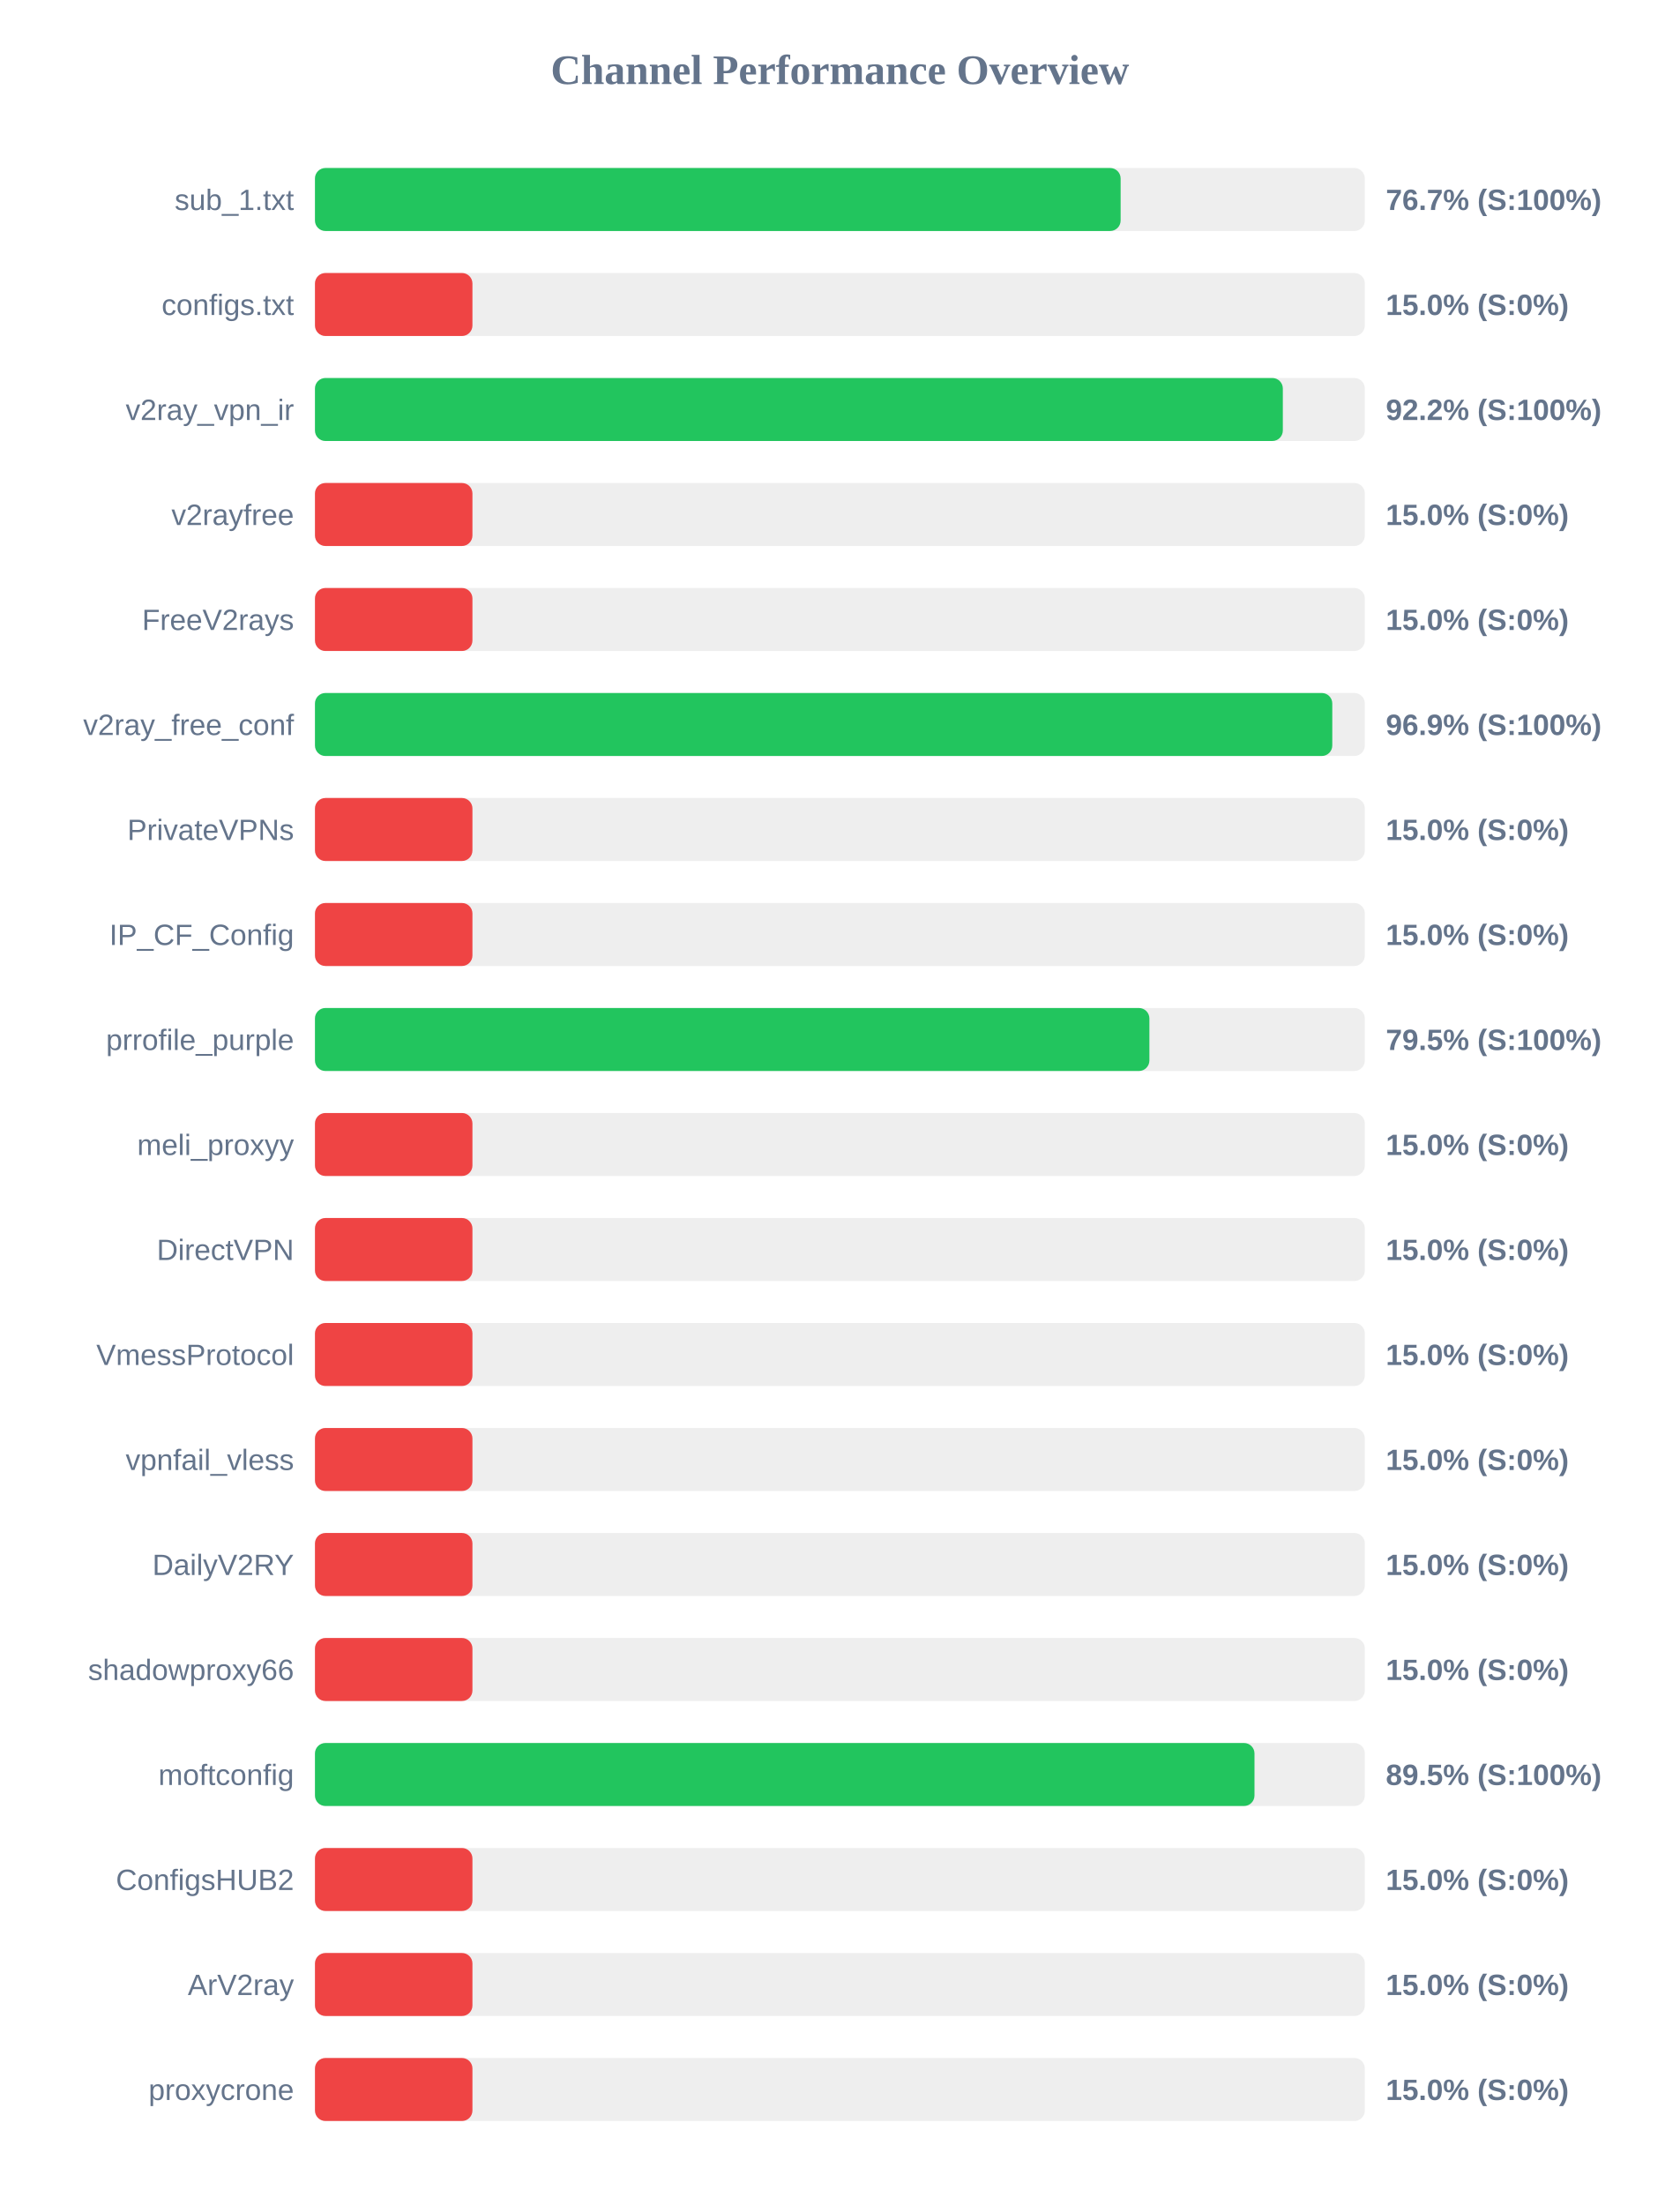
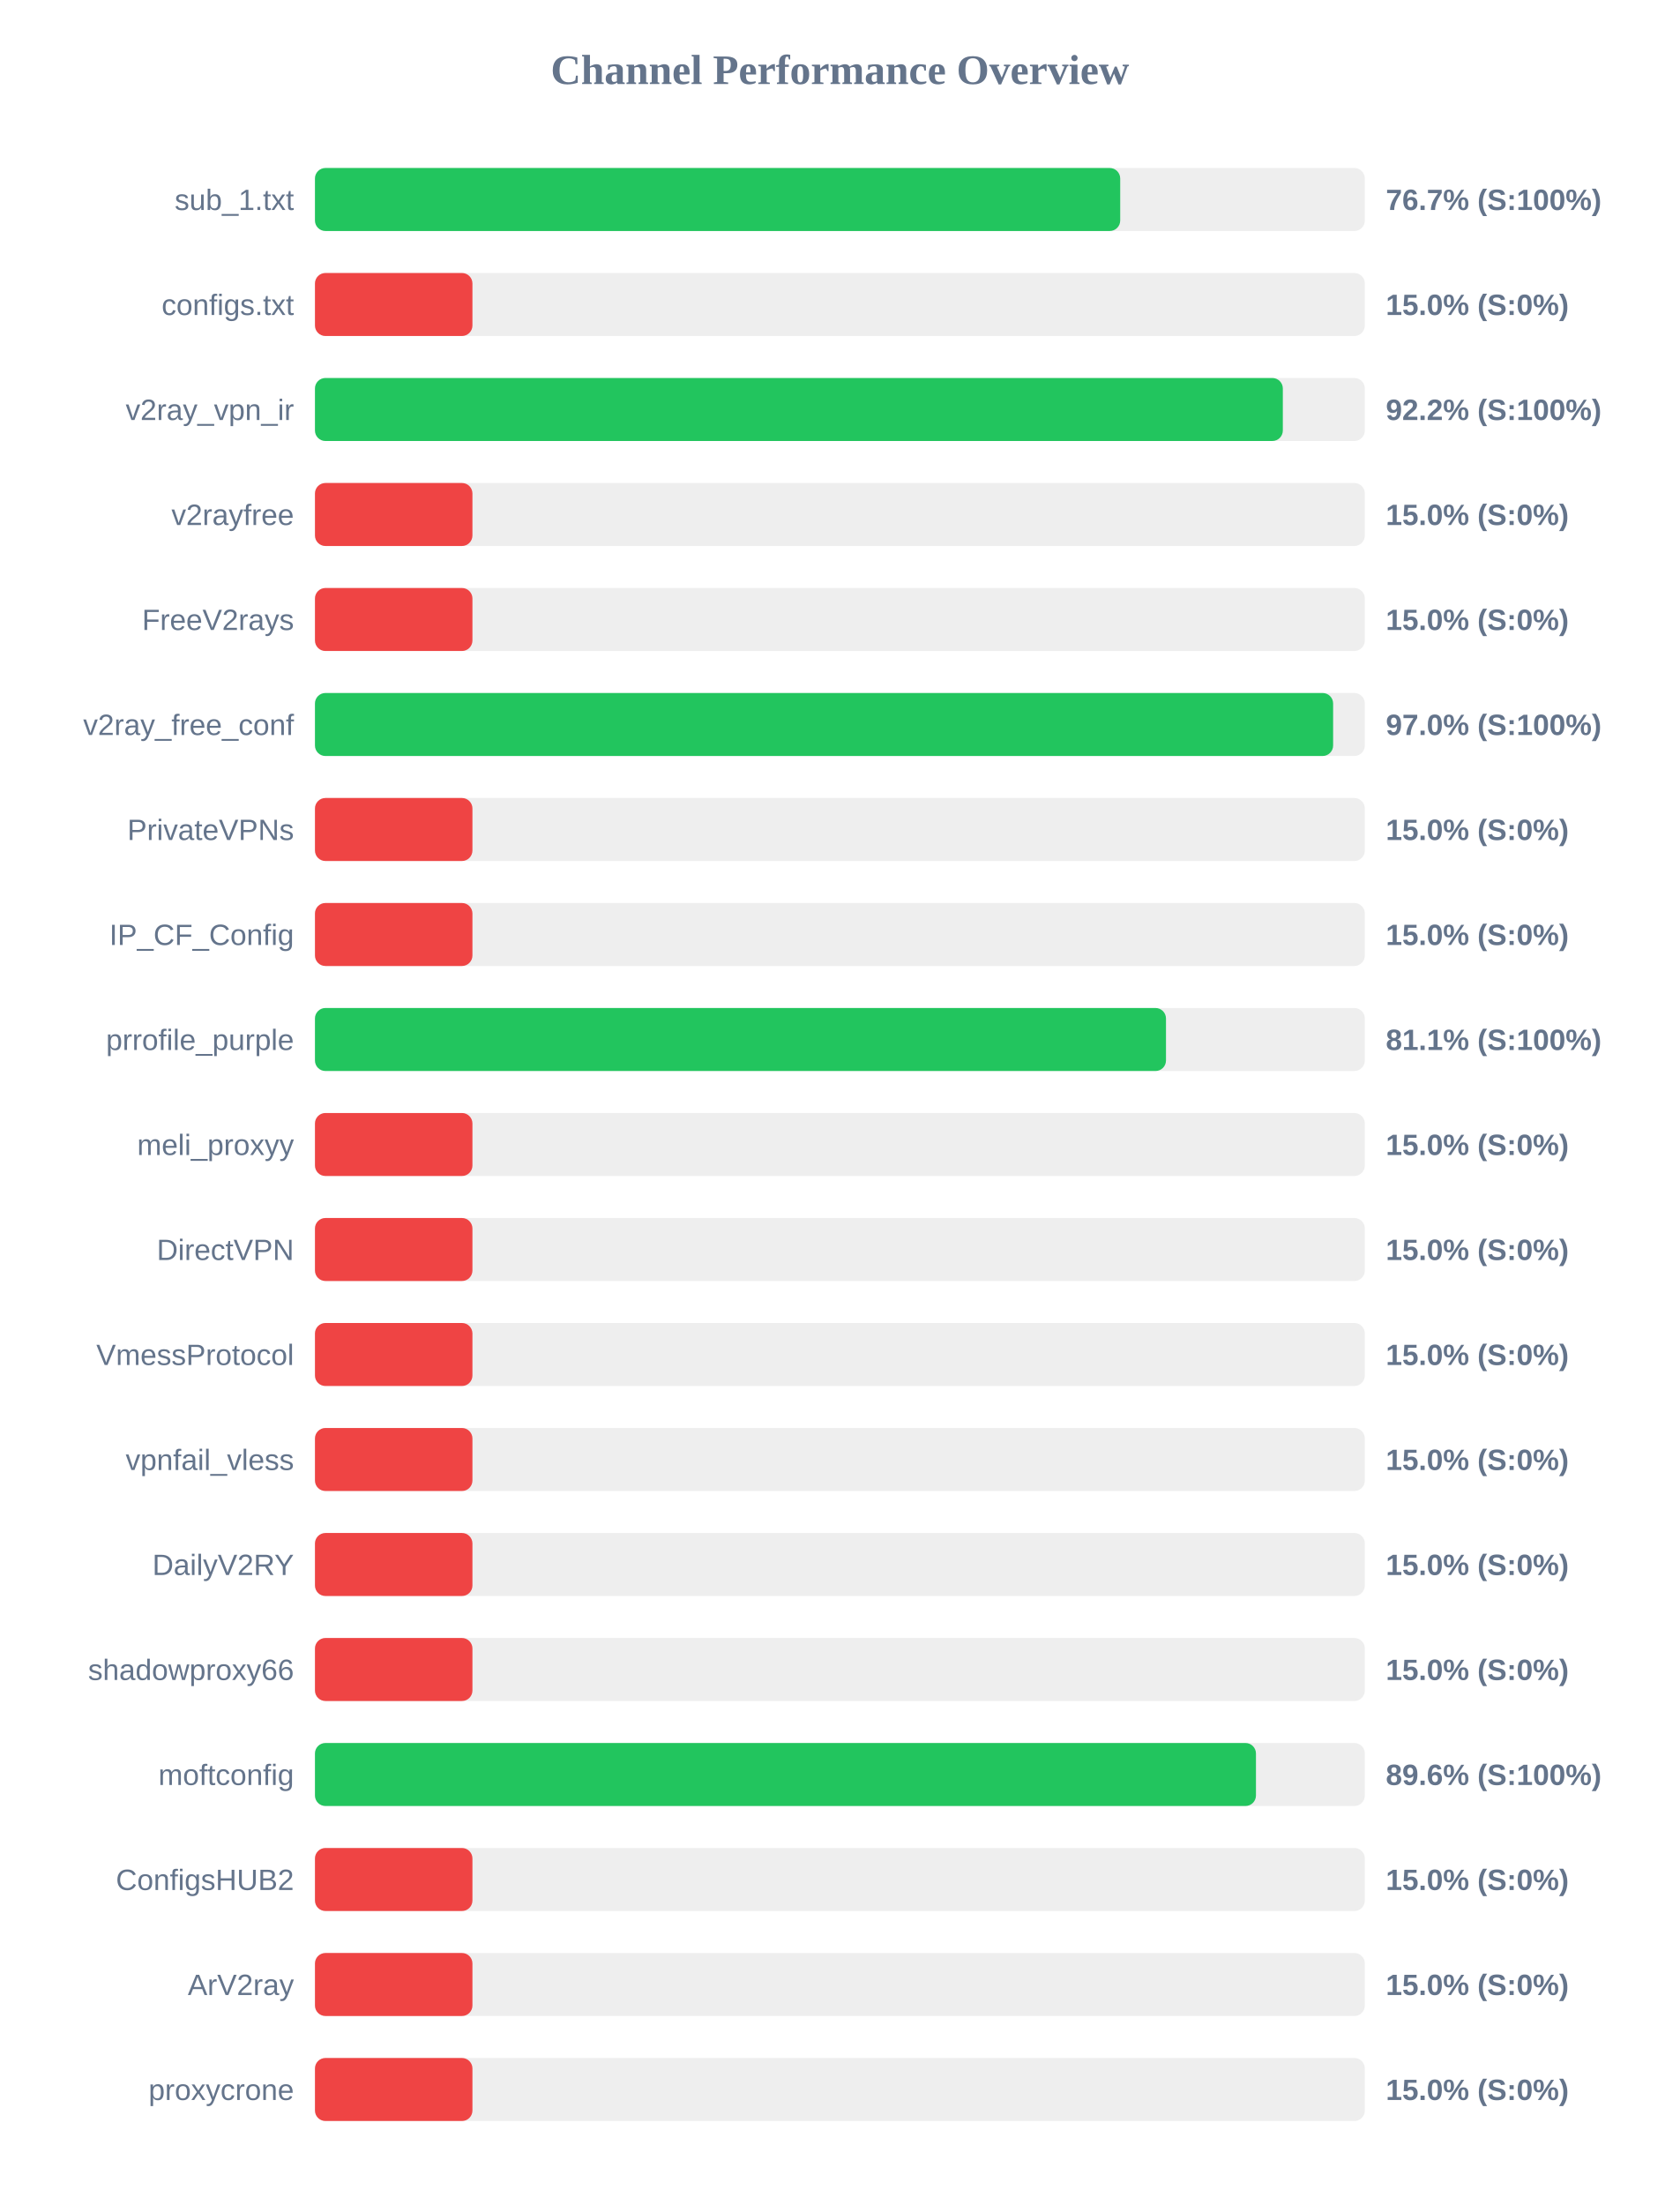
<svg xmlns="http://www.w3.org/2000/svg" width="800" height="1050" version="1.1">
  <style>
        .row { font: 14px Arial; fill: #64748b; }
        .score { font: bold 14px Arial; fill: #64748b; }
    </style>
  <text x="400" y="40" text-anchor="middle" font-size="20px" font-weight="bold" fill="#64748b">Channel Performance Overview</text>
  <rect x="150" y="80" width="500" height="30" fill="#eee" rx="5" />
-   <rect x="150" y="80" width="383.7" height="30" fill="#22c55e" rx="5" />
+   <rect x="150" y="80" width="383.5" height="30" fill="#22c55e" rx="5" />
  <text x="140" y="100" text-anchor="end" class="row">sub_1.txt</text>
  <text x="660" y="100" text-anchor="start" class="score">76.7% (S:100%)</text>
  <rect x="150" y="130" width="500" height="30" fill="#eee" rx="5" />
  <rect x="150" y="130" width="75.0" height="30" fill="#ef4444" rx="5" />
  <text x="140" y="150" text-anchor="end" class="row">configs.txt</text>
  <text x="660" y="150" text-anchor="start" class="score">15.0% (S:0%)</text>
  <rect x="150" y="180" width="500" height="30" fill="#eee" rx="5" />
  <rect x="150" y="180" width="460.95" height="30" fill="#22c55e" rx="5" />
  <text x="140" y="200" text-anchor="end" class="row">v2ray_vpn_ir</text>
  <text x="660" y="200" text-anchor="start" class="score">92.2% (S:100%)</text>
  <rect x="150" y="230" width="500" height="30" fill="#eee" rx="5" />
  <rect x="150" y="230" width="75.0" height="30" fill="#ef4444" rx="5" />
  <text x="140" y="250" text-anchor="end" class="row">v2rayfree</text>
  <text x="660" y="250" text-anchor="start" class="score">15.0% (S:0%)</text>
  <rect x="150" y="280" width="500" height="30" fill="#eee" rx="5" />
  <rect x="150" y="280" width="75.0" height="30" fill="#ef4444" rx="5" />
  <text x="140" y="300" text-anchor="end" class="row">FreeV2rays</text>
  <text x="660" y="300" text-anchor="start" class="score">15.0% (S:0%)</text>
  <rect x="150" y="330" width="500" height="30" fill="#eee" rx="5" />
-   <rect x="150" y="330" width="484.5" height="30" fill="#22c55e" rx="5" />
+   <rect x="150" y="330" width="484.9" height="30" fill="#22c55e" rx="5" />
  <text x="140" y="350" text-anchor="end" class="row">v2ray_free_conf</text>
-   <text x="660" y="350" text-anchor="start" class="score">96.9% (S:100%)</text>
+   <text x="660" y="350" text-anchor="start" class="score">97.0% (S:100%)</text>
  <rect x="150" y="380" width="500" height="30" fill="#eee" rx="5" />
  <rect x="150" y="380" width="75.0" height="30" fill="#ef4444" rx="5" />
  <text x="140" y="400" text-anchor="end" class="row">PrivateVPNs</text>
  <text x="660" y="400" text-anchor="start" class="score">15.0% (S:0%)</text>
  <rect x="150" y="430" width="500" height="30" fill="#eee" rx="5" />
  <rect x="150" y="430" width="75.0" height="30" fill="#ef4444" rx="5" />
  <text x="140" y="450" text-anchor="end" class="row">IP_CF_Config</text>
  <text x="660" y="450" text-anchor="start" class="score">15.0% (S:0%)</text>
  <rect x="150" y="480" width="500" height="30" fill="#eee" rx="5" />
-   <rect x="150" y="480" width="397.4" height="30" fill="#22c55e" rx="5" />
+   <rect x="150" y="480" width="405.3" height="30" fill="#22c55e" rx="5" />
  <text x="140" y="500" text-anchor="end" class="row">prrofile_purple</text>
-   <text x="660" y="500" text-anchor="start" class="score">79.5% (S:100%)</text>
+   <text x="660" y="500" text-anchor="start" class="score">81.1% (S:100%)</text>
  <rect x="150" y="530" width="500" height="30" fill="#eee" rx="5" />
  <rect x="150" y="530" width="75.0" height="30" fill="#ef4444" rx="5" />
  <text x="140" y="550" text-anchor="end" class="row">meli_proxyy</text>
  <text x="660" y="550" text-anchor="start" class="score">15.0% (S:0%)</text>
  <rect x="150" y="580" width="500" height="30" fill="#eee" rx="5" />
  <rect x="150" y="580" width="75.0" height="30" fill="#ef4444" rx="5" />
  <text x="140" y="600" text-anchor="end" class="row">DirectVPN</text>
  <text x="660" y="600" text-anchor="start" class="score">15.0% (S:0%)</text>
  <rect x="150" y="630" width="500" height="30" fill="#eee" rx="5" />
  <rect x="150" y="630" width="75.0" height="30" fill="#ef4444" rx="5" />
  <text x="140" y="650" text-anchor="end" class="row">VmessProtocol</text>
  <text x="660" y="650" text-anchor="start" class="score">15.0% (S:0%)</text>
  <rect x="150" y="680" width="500" height="30" fill="#eee" rx="5" />
  <rect x="150" y="680" width="75.0" height="30" fill="#ef4444" rx="5" />
  <text x="140" y="700" text-anchor="end" class="row">vpnfail_vless</text>
  <text x="660" y="700" text-anchor="start" class="score">15.0% (S:0%)</text>
  <rect x="150" y="730" width="500" height="30" fill="#eee" rx="5" />
  <rect x="150" y="730" width="75.0" height="30" fill="#ef4444" rx="5" />
  <text x="140" y="750" text-anchor="end" class="row">DailyV2RY</text>
  <text x="660" y="750" text-anchor="start" class="score">15.0% (S:0%)</text>
  <rect x="150" y="780" width="500" height="30" fill="#eee" rx="5" />
  <rect x="150" y="780" width="75.0" height="30" fill="#ef4444" rx="5" />
  <text x="140" y="800" text-anchor="end" class="row">shadowproxy66</text>
  <text x="660" y="800" text-anchor="start" class="score">15.0% (S:0%)</text>
  <rect x="150" y="830" width="500" height="30" fill="#eee" rx="5" />
-   <rect x="150" y="830" width="447.45" height="30" fill="#22c55e" rx="5" />
+   <rect x="150" y="830" width="448.15" height="30" fill="#22c55e" rx="5" />
  <text x="140" y="850" text-anchor="end" class="row">moftconfig</text>
-   <text x="660" y="850" text-anchor="start" class="score">89.5% (S:100%)</text>
+   <text x="660" y="850" text-anchor="start" class="score">89.6% (S:100%)</text>
  <rect x="150" y="880" width="500" height="30" fill="#eee" rx="5" />
  <rect x="150" y="880" width="75.0" height="30" fill="#ef4444" rx="5" />
  <text x="140" y="900" text-anchor="end" class="row">ConfigsHUB2</text>
  <text x="660" y="900" text-anchor="start" class="score">15.0% (S:0%)</text>
  <rect x="150" y="930" width="500" height="30" fill="#eee" rx="5" />
  <rect x="150" y="930" width="75.0" height="30" fill="#ef4444" rx="5" />
  <text x="140" y="950" text-anchor="end" class="row">ArV2ray</text>
  <text x="660" y="950" text-anchor="start" class="score">15.0% (S:0%)</text>
  <rect x="150" y="980" width="500" height="30" fill="#eee" rx="5" />
  <rect x="150" y="980" width="75.0" height="30" fill="#ef4444" rx="5" />
  <text x="140" y="1000" text-anchor="end" class="row">proxycrone</text>
  <text x="660" y="1000" text-anchor="start" class="score">15.0% (S:0%)</text>
</svg>
